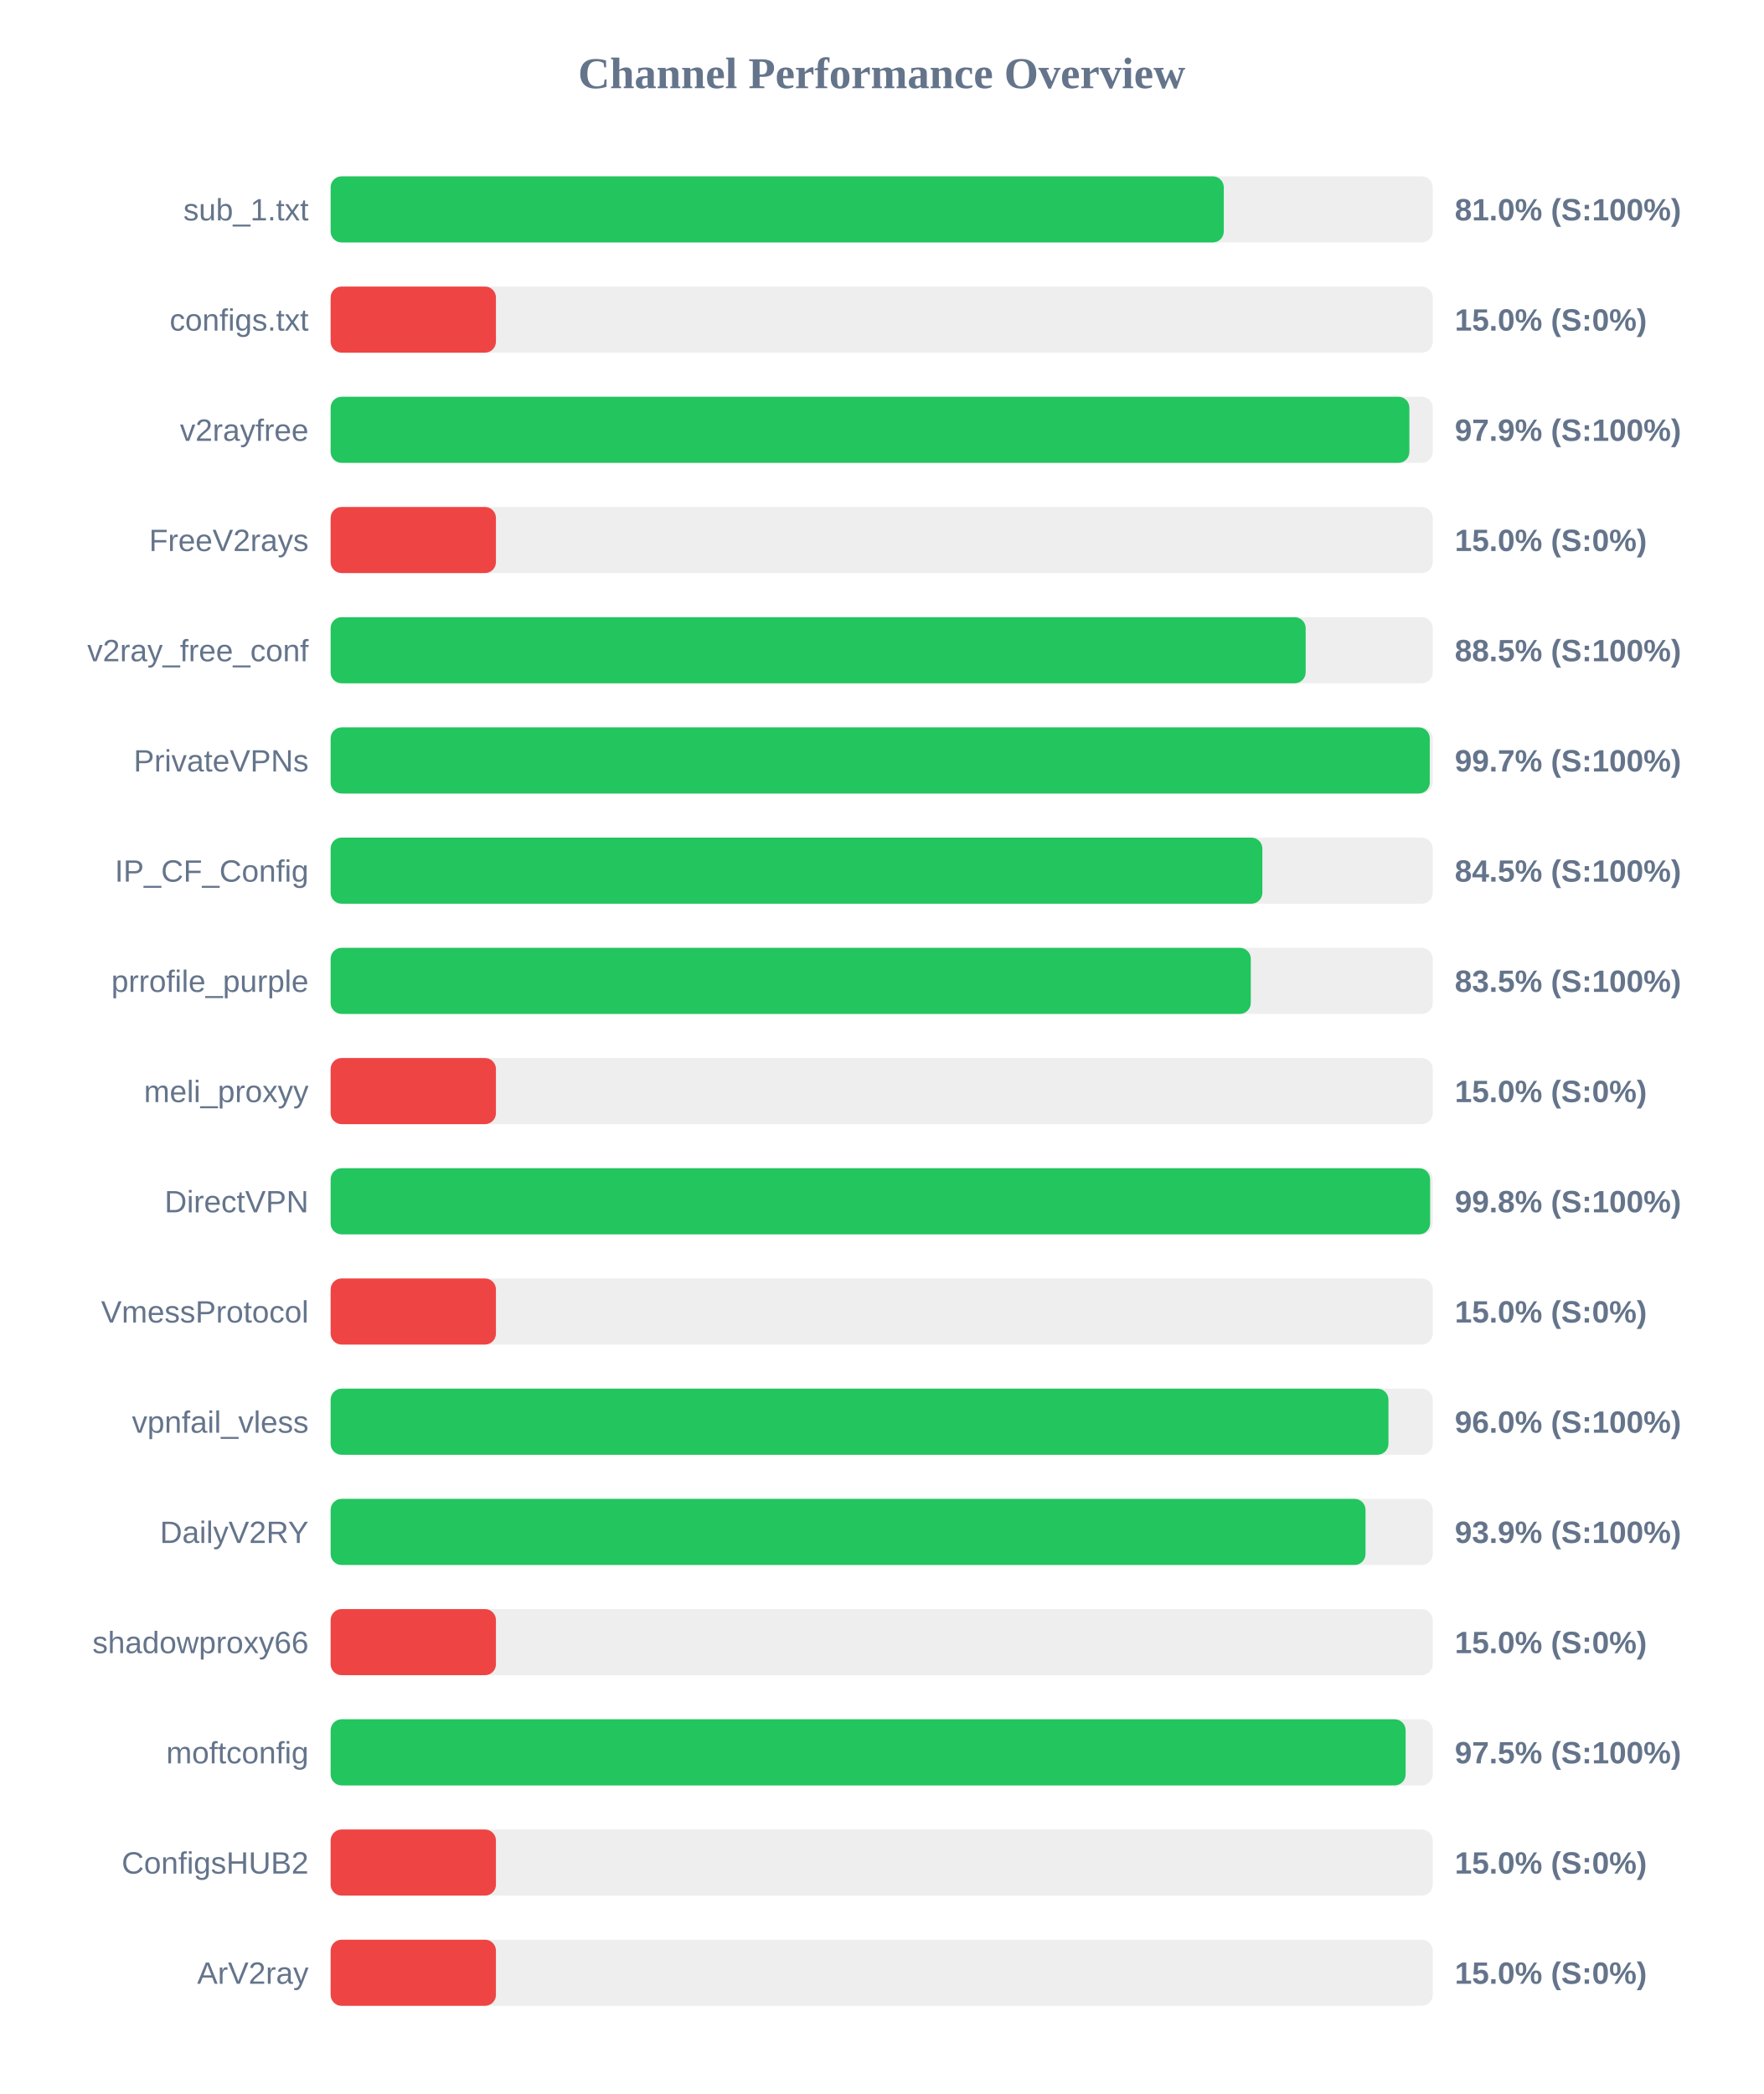
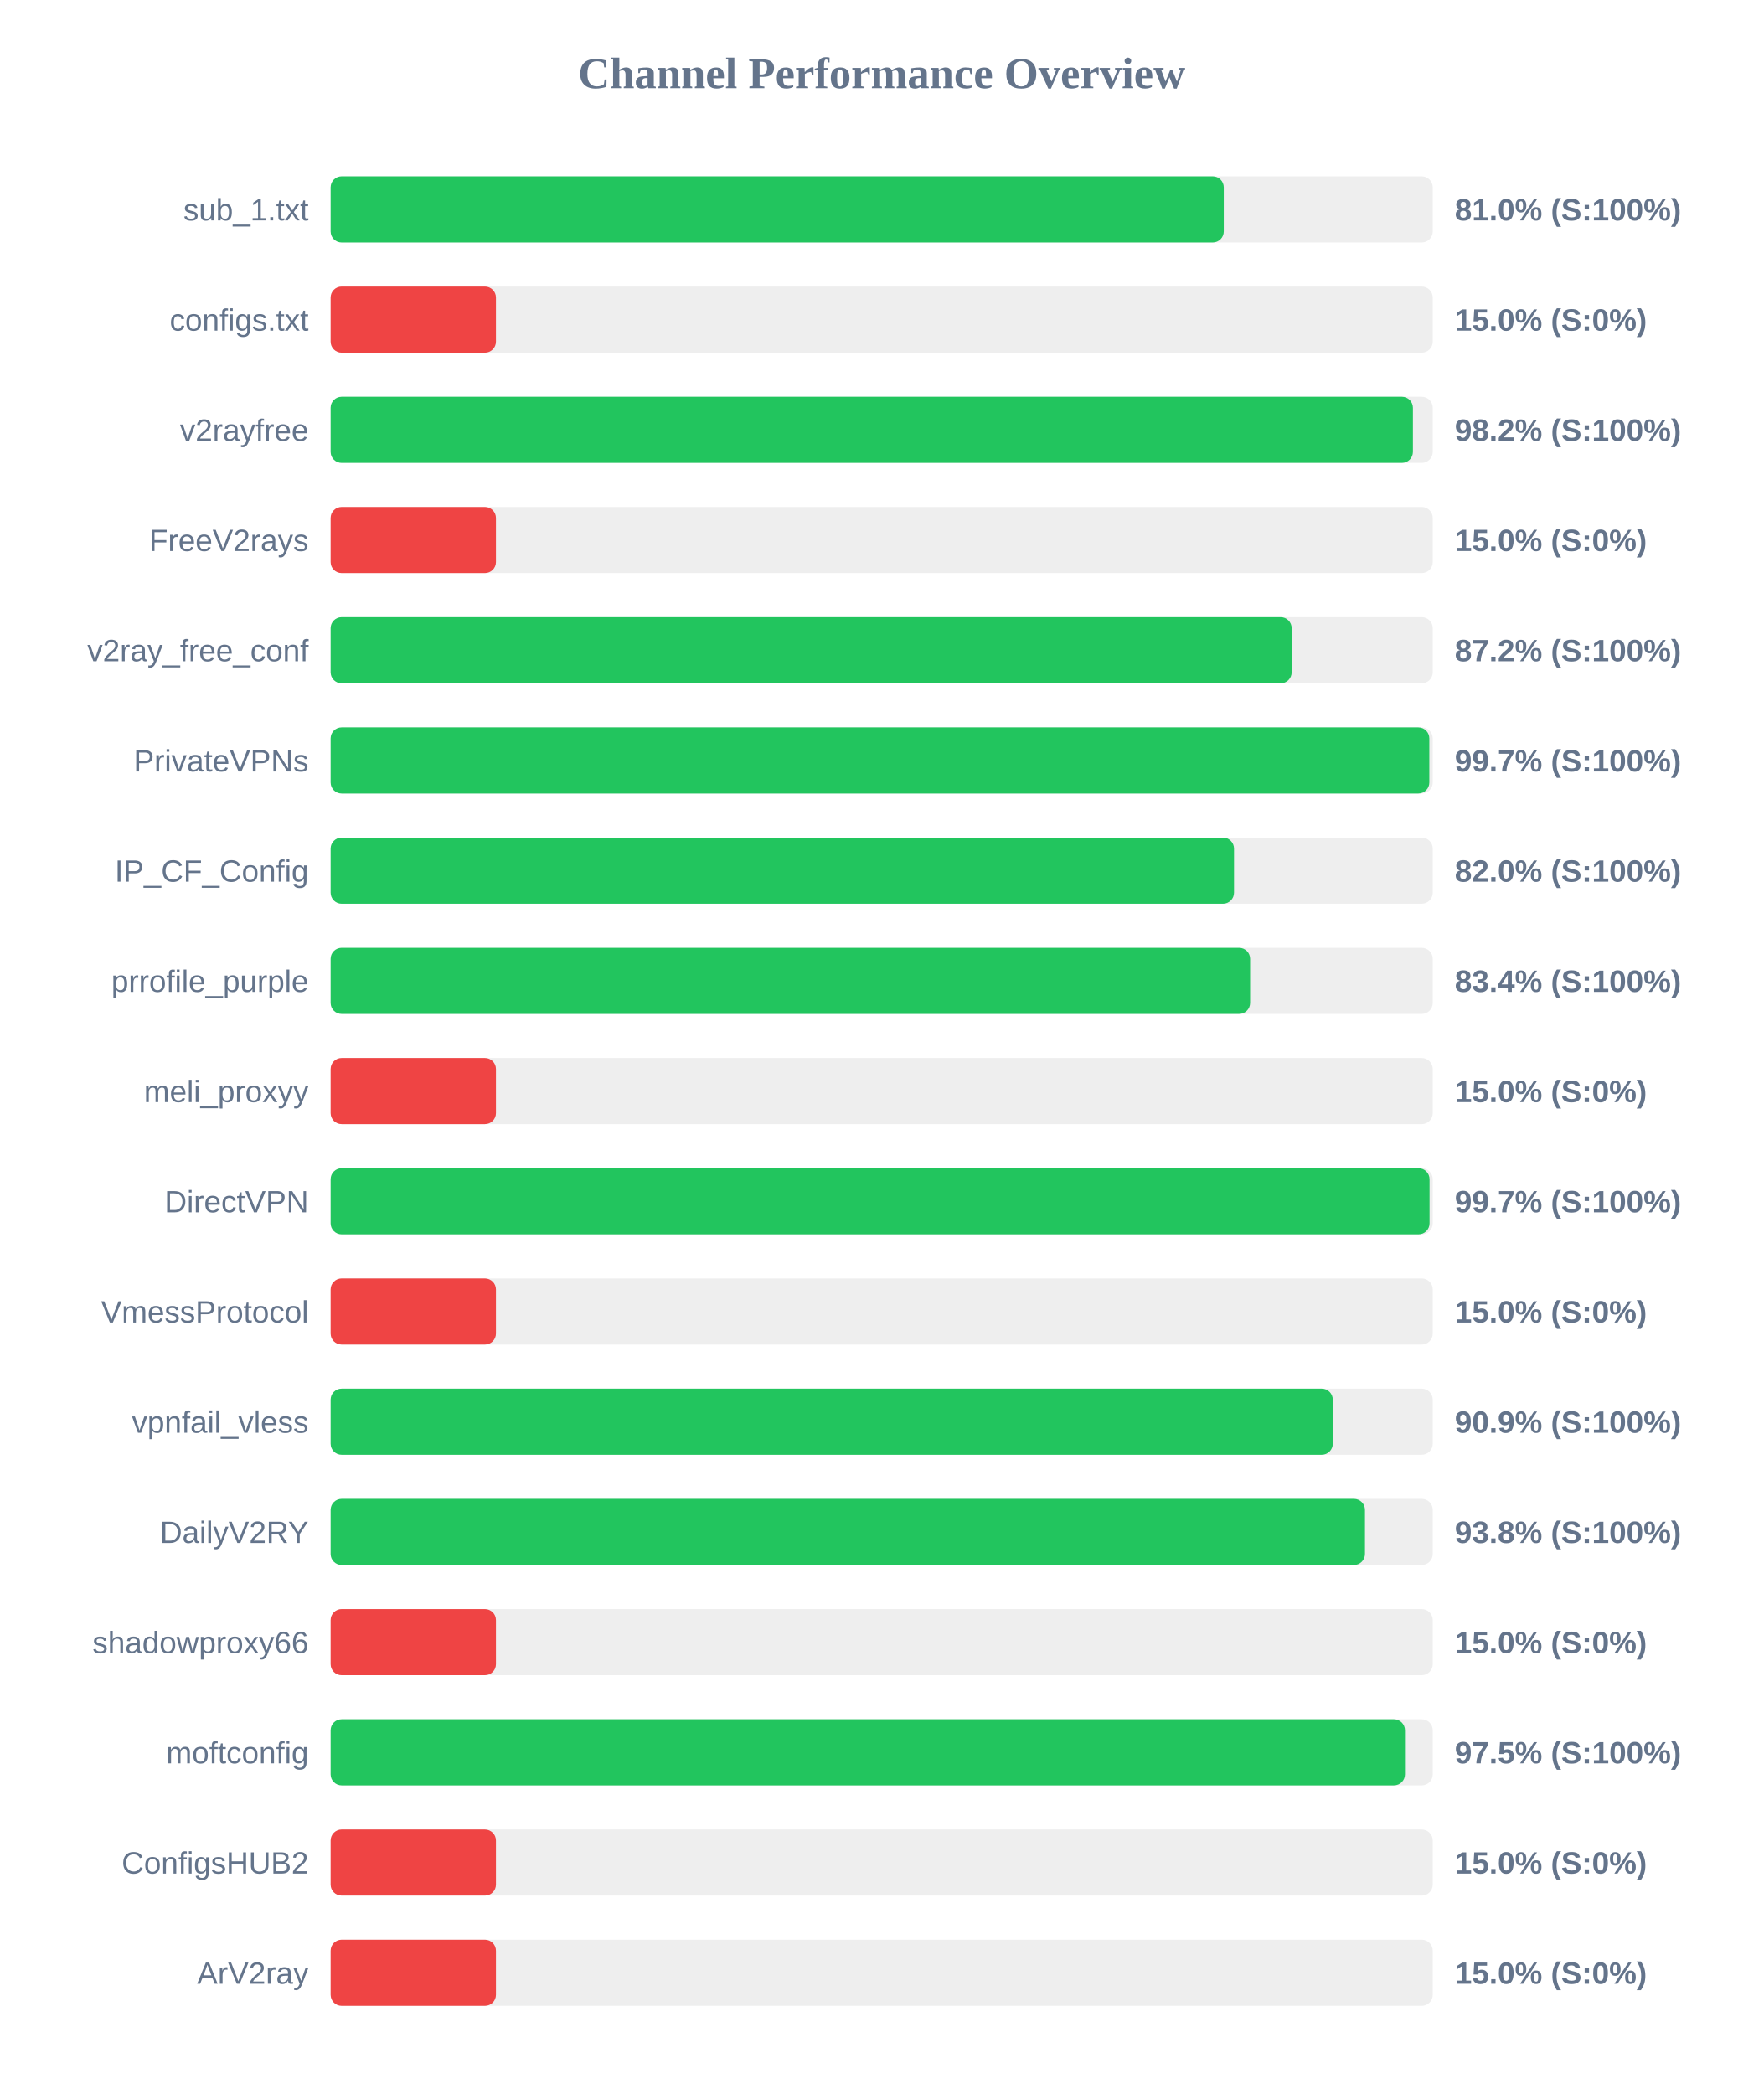
<svg xmlns="http://www.w3.org/2000/svg" width="800" height="950" version="1.1">
  <style>
        .row { font: 14px Arial; fill: #64748b; }
        .score { font: bold 14px Arial; fill: #64748b; }
    </style>
  <text x="400" y="40" text-anchor="middle" font-size="20px" font-weight="bold" fill="#64748b">Channel Performance Overview</text>
  <rect x="150" y="80" width="500" height="30" fill="#eee" rx="5" />
  <rect x="150" y="80" width="405.2" height="30" fill="#22c55e" rx="5" />
  <text x="140" y="100" text-anchor="end" class="row">sub_1.txt</text>
  <text x="660" y="100" text-anchor="start" class="score">81.0% (S:100%)</text>
  <rect x="150" y="130" width="500" height="30" fill="#eee" rx="5" />
  <rect x="150" y="130" width="75.0" height="30" fill="#ef4444" rx="5" />
  <text x="140" y="150" text-anchor="end" class="row">configs.txt</text>
  <text x="660" y="150" text-anchor="start" class="score">15.0% (S:0%)</text>
  <rect x="150" y="180" width="500" height="30" fill="#eee" rx="5" />
-   <rect x="150" y="180" width="489.4" height="30" fill="#22c55e" rx="5" />
+   <rect x="150" y="180" width="491.0" height="30" fill="#22c55e" rx="5" />
  <text x="140" y="200" text-anchor="end" class="row">v2rayfree</text>
-   <text x="660" y="200" text-anchor="start" class="score">97.9% (S:100%)</text>
+   <text x="660" y="200" text-anchor="start" class="score">98.2% (S:100%)</text>
  <rect x="150" y="230" width="500" height="30" fill="#eee" rx="5" />
  <rect x="150" y="230" width="75.0" height="30" fill="#ef4444" rx="5" />
  <text x="140" y="250" text-anchor="end" class="row">FreeV2rays</text>
  <text x="660" y="250" text-anchor="start" class="score">15.0% (S:0%)</text>
  <rect x="150" y="280" width="500" height="30" fill="#eee" rx="5" />
-   <rect x="150" y="280" width="442.35" height="30" fill="#22c55e" rx="5" />
+   <rect x="150" y="280" width="436.0" height="30" fill="#22c55e" rx="5" />
  <text x="140" y="300" text-anchor="end" class="row">v2ray_free_conf</text>
-   <text x="660" y="300" text-anchor="start" class="score">88.5% (S:100%)</text>
+   <text x="660" y="300" text-anchor="start" class="score">87.2% (S:100%)</text>
  <rect x="150" y="330" width="500" height="30" fill="#eee" rx="5" />
-   <rect x="150" y="330" width="498.65" height="30" fill="#22c55e" rx="5" />
+   <rect x="150" y="330" width="498.45" height="30" fill="#22c55e" rx="5" />
  <text x="140" y="350" text-anchor="end" class="row">PrivateVPNs</text>
  <text x="660" y="350" text-anchor="start" class="score">99.7% (S:100%)</text>
  <rect x="150" y="380" width="500" height="30" fill="#eee" rx="5" />
-   <rect x="150" y="380" width="422.7" height="30" fill="#22c55e" rx="5" />
+   <rect x="150" y="380" width="409.85" height="30" fill="#22c55e" rx="5" />
  <text x="140" y="400" text-anchor="end" class="row">IP_CF_Config</text>
-   <text x="660" y="400" text-anchor="start" class="score">84.5% (S:100%)</text>
+   <text x="660" y="400" text-anchor="start" class="score">82.0% (S:100%)</text>
  <rect x="150" y="430" width="500" height="30" fill="#eee" rx="5" />
-   <rect x="150" y="430" width="417.45" height="30" fill="#22c55e" rx="5" />
+   <rect x="150" y="430" width="417.15" height="30" fill="#22c55e" rx="5" />
  <text x="140" y="450" text-anchor="end" class="row">prrofile_purple</text>
-   <text x="660" y="450" text-anchor="start" class="score">83.5% (S:100%)</text>
+   <text x="660" y="450" text-anchor="start" class="score">83.4% (S:100%)</text>
  <rect x="150" y="480" width="500" height="30" fill="#eee" rx="5" />
  <rect x="150" y="480" width="75.0" height="30" fill="#ef4444" rx="5" />
  <text x="140" y="500" text-anchor="end" class="row">meli_proxyy</text>
  <text x="660" y="500" text-anchor="start" class="score">15.0% (S:0%)</text>
  <rect x="150" y="530" width="500" height="30" fill="#eee" rx="5" />
-   <rect x="150" y="530" width="498.8" height="30" fill="#22c55e" rx="5" />
+   <rect x="150" y="530" width="498.55" height="30" fill="#22c55e" rx="5" />
  <text x="140" y="550" text-anchor="end" class="row">DirectVPN</text>
-   <text x="660" y="550" text-anchor="start" class="score">99.8% (S:100%)</text>
+   <text x="660" y="550" text-anchor="start" class="score">99.7% (S:100%)</text>
  <rect x="150" y="580" width="500" height="30" fill="#eee" rx="5" />
  <rect x="150" y="580" width="75.0" height="30" fill="#ef4444" rx="5" />
  <text x="140" y="600" text-anchor="end" class="row">VmessProtocol</text>
  <text x="660" y="600" text-anchor="start" class="score">15.0% (S:0%)</text>
  <rect x="150" y="630" width="500" height="30" fill="#eee" rx="5" />
-   <rect x="150" y="630" width="479.9" height="30" fill="#22c55e" rx="5" />
+   <rect x="150" y="630" width="454.65" height="30" fill="#22c55e" rx="5" />
  <text x="140" y="650" text-anchor="end" class="row">vpnfail_vless</text>
-   <text x="660" y="650" text-anchor="start" class="score">96.0% (S:100%)</text>
+   <text x="660" y="650" text-anchor="start" class="score">90.9% (S:100%)</text>
  <rect x="150" y="680" width="500" height="30" fill="#eee" rx="5" />
-   <rect x="150" y="680" width="469.5" height="30" fill="#22c55e" rx="5" />
+   <rect x="150" y="680" width="469.25" height="30" fill="#22c55e" rx="5" />
  <text x="140" y="700" text-anchor="end" class="row">DailyV2RY</text>
-   <text x="660" y="700" text-anchor="start" class="score">93.9% (S:100%)</text>
+   <text x="660" y="700" text-anchor="start" class="score">93.8% (S:100%)</text>
  <rect x="150" y="730" width="500" height="30" fill="#eee" rx="5" />
  <rect x="150" y="730" width="75.0" height="30" fill="#ef4444" rx="5" />
  <text x="140" y="750" text-anchor="end" class="row">shadowproxy66</text>
  <text x="660" y="750" text-anchor="start" class="score">15.0% (S:0%)</text>
  <rect x="150" y="780" width="500" height="30" fill="#eee" rx="5" />
-   <rect x="150" y="780" width="487.7" height="30" fill="#22c55e" rx="5" />
+   <rect x="150" y="780" width="487.4" height="30" fill="#22c55e" rx="5" />
  <text x="140" y="800" text-anchor="end" class="row">moftconfig</text>
  <text x="660" y="800" text-anchor="start" class="score">97.5% (S:100%)</text>
  <rect x="150" y="830" width="500" height="30" fill="#eee" rx="5" />
  <rect x="150" y="830" width="75.0" height="30" fill="#ef4444" rx="5" />
  <text x="140" y="850" text-anchor="end" class="row">ConfigsHUB2</text>
  <text x="660" y="850" text-anchor="start" class="score">15.0% (S:0%)</text>
  <rect x="150" y="880" width="500" height="30" fill="#eee" rx="5" />
  <rect x="150" y="880" width="75.0" height="30" fill="#ef4444" rx="5" />
  <text x="140" y="900" text-anchor="end" class="row">ArV2ray</text>
  <text x="660" y="900" text-anchor="start" class="score">15.0% (S:0%)</text>
</svg>
